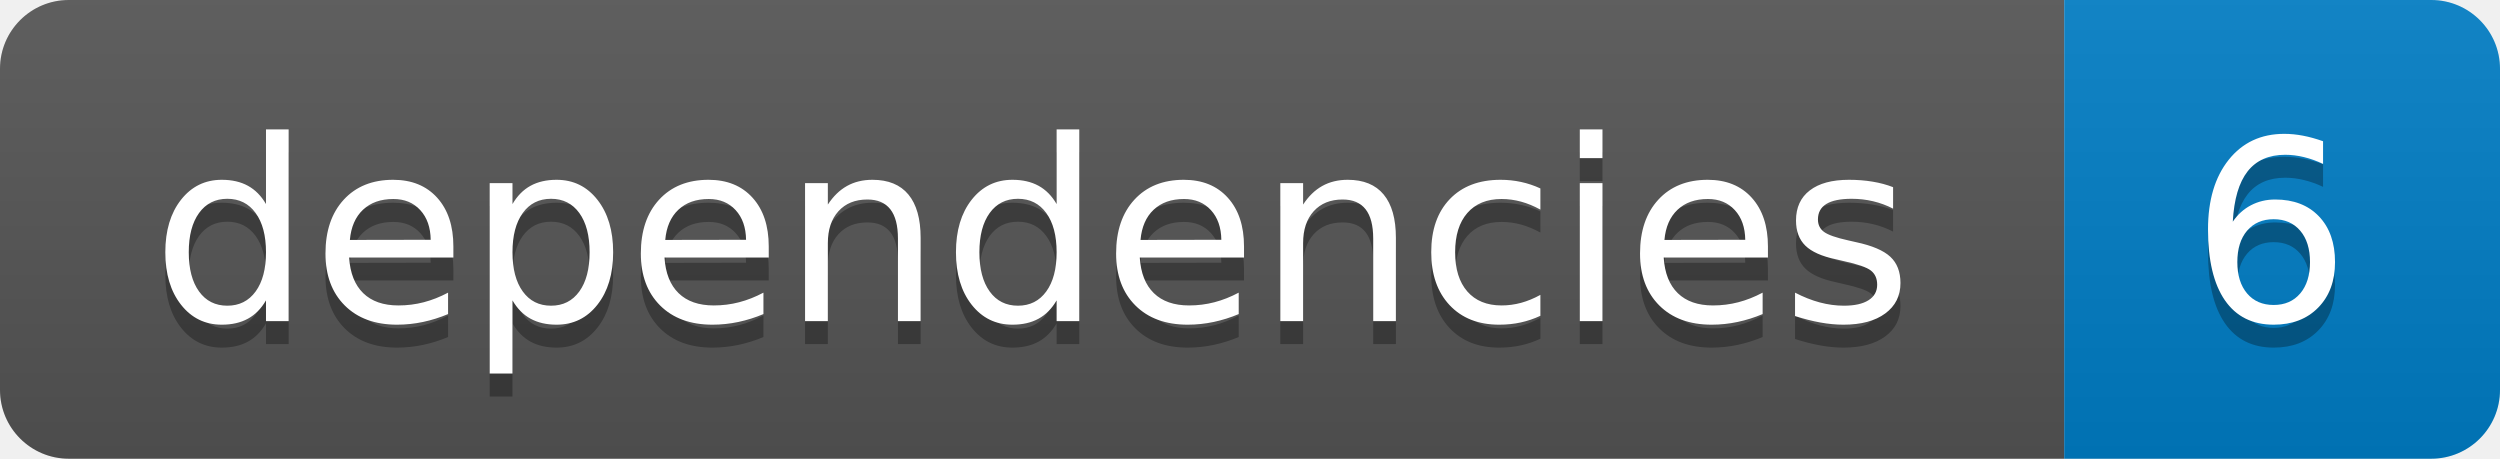
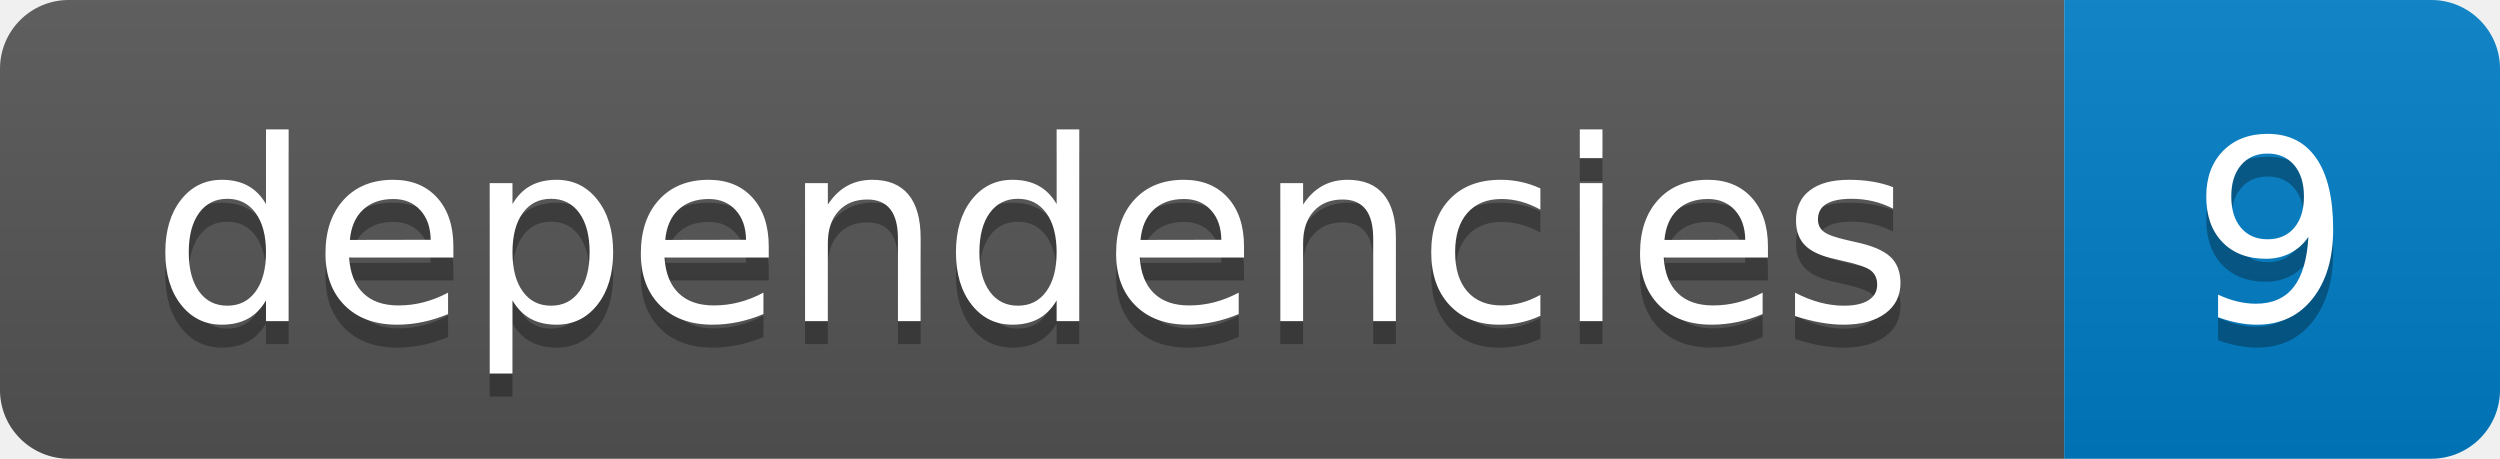
- <svg xmlns="http://www.w3.org/2000/svg" width="109" height="20" role="img" aria-label="dependencies: 6">
+ <svg xmlns="http://www.w3.org/2000/svg" width="109" height="20" role="img" aria-label="dependencies: 9">
  <linearGradient id="s" x2="0" y2="100%">
    <stop offset="0" stop-color="#bbb" stop-opacity=".1" />
    <stop offset="1" stop-opacity=".1" />
  </linearGradient>
  <clipPath id="r">
    <rect width="109" height="20" rx="3" fill="#fff" />
  </clipPath>
  <g clip-path="url(#r)">
    <rect width="90" height="20" fill="#555" />
    <rect x="90" width="19" height="20" fill="#007ec6" />
    <rect width="109" height="20" fill="url(#s)" />
  </g>
  <g fill="#fff" text-anchor="middle" font-family="Verdana,Geneva,DejaVu Sans,sans-serif" text-rendering="geometricPrecision" font-size="110">
    <text aria-hidden="true" x="450" y="150" fill="#010101" fill-opacity=".3" transform="scale(.1)" textLength="780">dependencies</text>
    <text x="450" y="140" transform="scale(.1)" textLength="780">dependencies</text>
-     <text aria-hidden="true" x="990" y="150" fill="#010101" fill-opacity=".3" transform="scale(.1)" textLength="70">6</text>
-     <text x="990" y="140" transform="scale(.1)" textLength="70">6</text>
+     <text aria-hidden="true" x="990" y="150" fill="#010101" fill-opacity=".3" transform="scale(.1)" textLength="70">9</text>
+     <text x="990" y="140" transform="scale(.1)" textLength="70">9</text>
  </g>
</svg>
